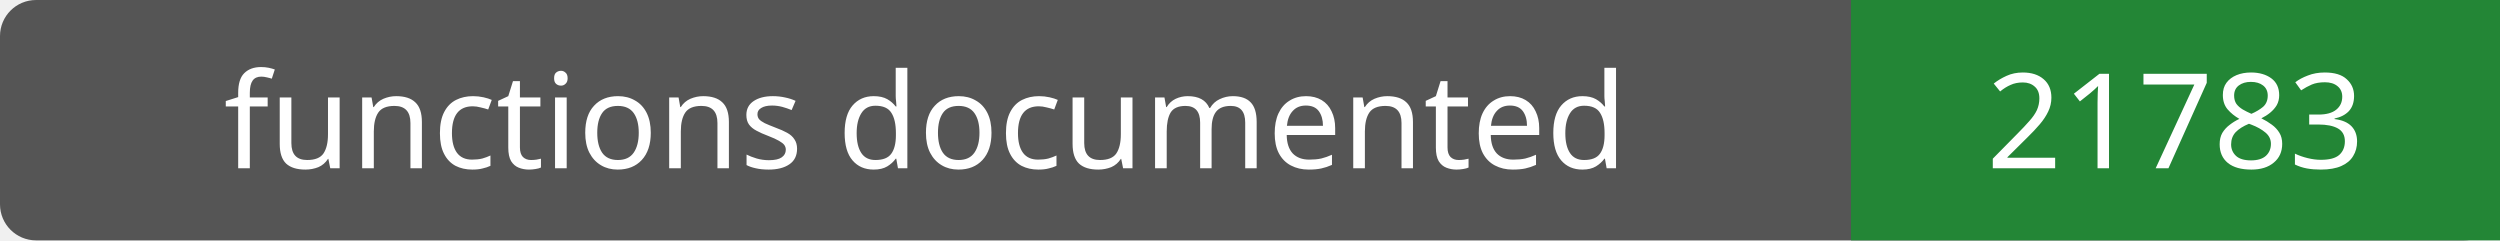
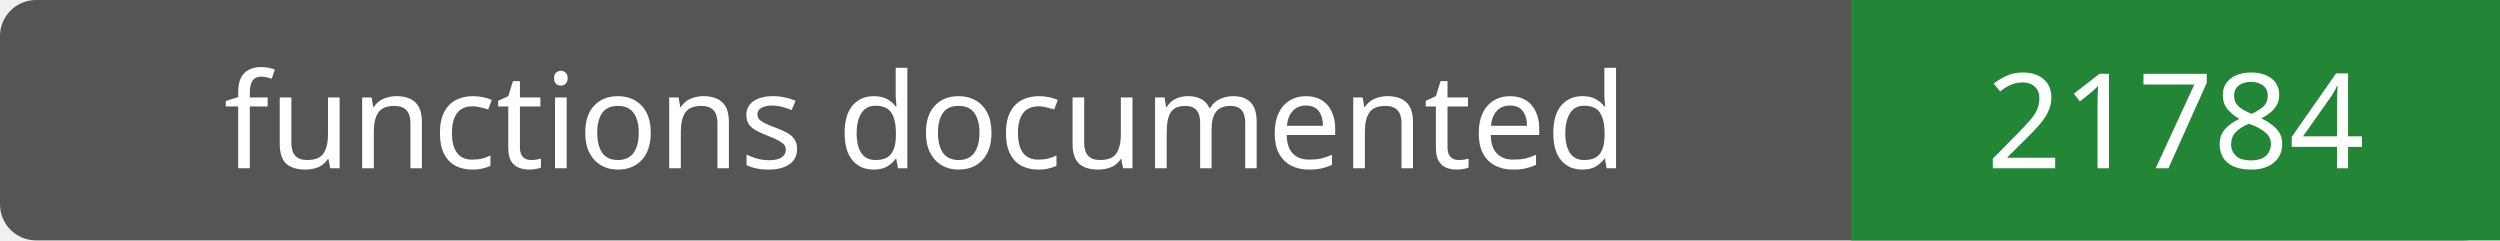
- <svg xmlns="http://www.w3.org/2000/svg" width="208" height="20" role="img" aria-label="functions documented: 21783">
+ <svg xmlns="http://www.w3.org/2000/svg" width="208" height="20" role="img" aria-label="functions documented: 21784">
  <rect width="208" height="20" rx="3" fill="#555" />
  <path fill="#238636" d="M154 0h54v20H154z" />
  <g fill="#fff" text-anchor="middle" font-family="Verdana,sans-serif" font-size="11">
    <text x="77.0" y="14">functions documented</text>
-     <text x="181.0" y="14">21783</text>
+     <text x="181.0" y="14">21784</text>
  </g>
</svg>
